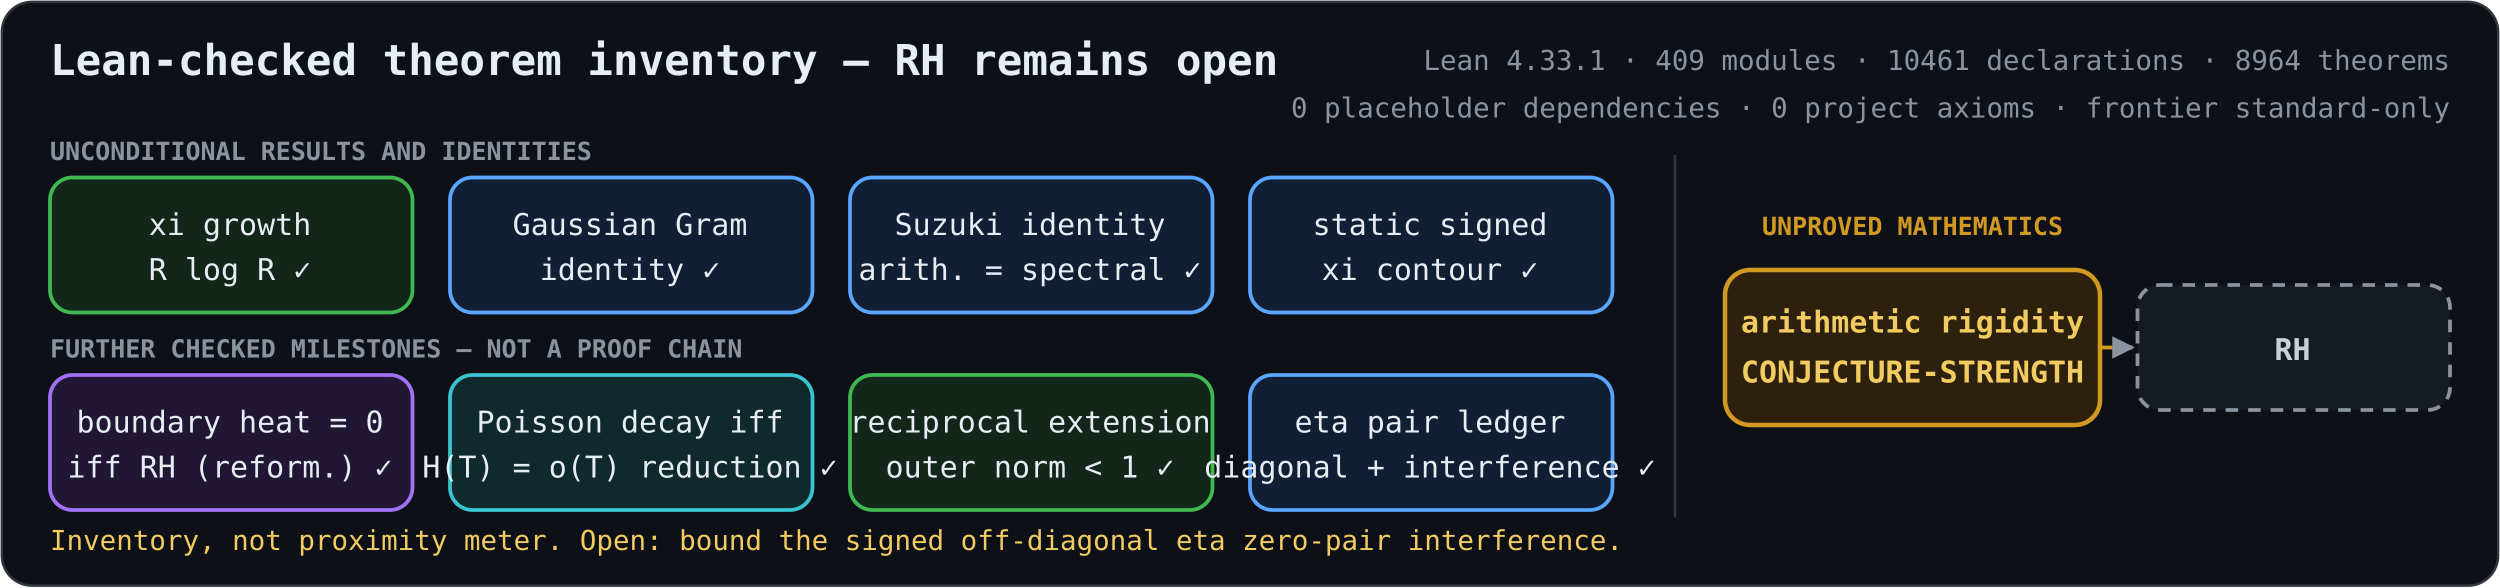
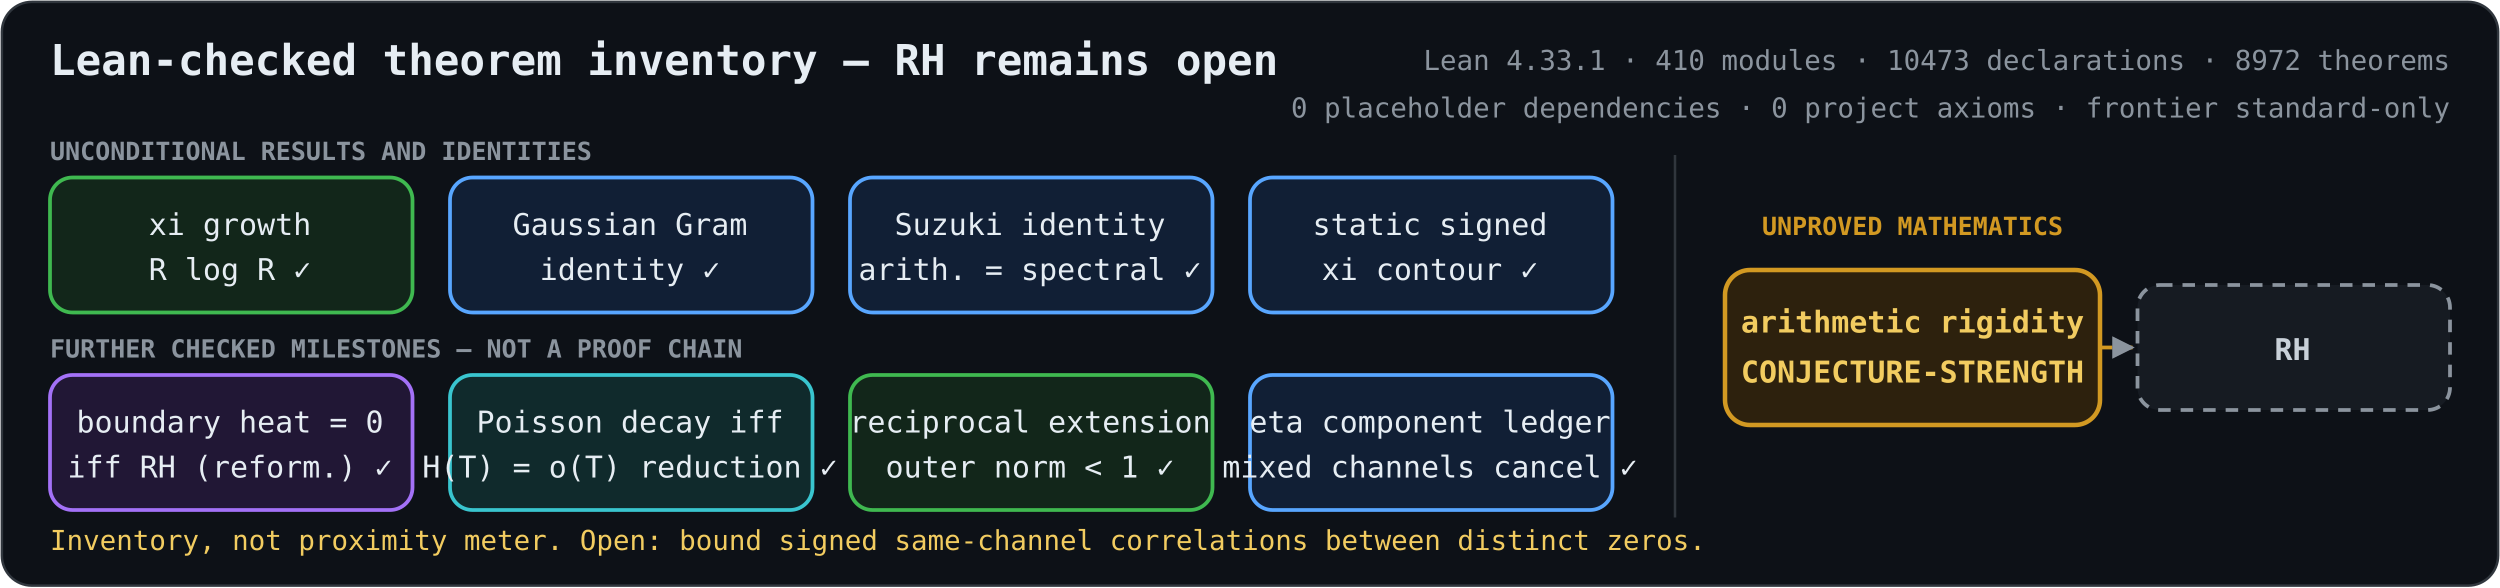
<svg xmlns="http://www.w3.org/2000/svg" role="img" aria-labelledby="title description" viewBox="0 0 1000 235">
  <defs>
    <marker id="arrow" viewBox="0 0 10 10" refX="9" refY="5" markerWidth="6" markerHeight="6" orient="auto-start-reverse">
      <path d="M 0 0 L 10 5 L 0 10 z" fill="#8b949e" />
    </marker>
    <style>
      .bg { fill: #0d1117; stroke: #30363d; }
      text { fill: #e6edf3; font-family: ui-monospace, SFMono-Regular, Menlo, Consolas, monospace; font-size: 12px; text-anchor: middle; }
      .heading { font-size: 17px; font-weight: 700; text-anchor: start; }
      .metrics { fill: #8b949e; font-size: 11px; text-anchor: end; }
      .proved rect { fill: #12261a; stroke: #3fb950; stroke-width: 1.5; }
      .proved.equivalence rect { fill: #211735; stroke: #a371f7; }
      .proved.bridge rect { fill: #111f35; stroke: #58a6ff; }
      .proved.reduction rect { fill: #102a2c; stroke: #39c5cf; }
      .open rect { fill: #2d210d; stroke: #d29922; stroke-width: 1.8; }
      .goal rect { fill: #161b22; stroke: #8b949e; stroke-width: 1.5; stroke-dasharray: 5 4; }
      .open text { fill: #f2cc60; font-weight: 700; }
      .goal text { fill: #c9d1d9; font-weight: 700; }
      .open-edge { fill: none; stroke: #d29922; stroke-width: 1.5; stroke-dasharray: 5 4; marker-end: url(#arrow); }
      .section { fill: #8b949e; font-size: 10px; font-weight: 700; text-anchor: start; }
      .gap-label { fill: #d29922; font-size: 10px; font-weight: 700; }
      .frontier { fill: #f2cc60; font-size: 11px; text-anchor: start; }
    </style>
  </defs>
  <rect class="bg" x="0.75" y="0.75" width="998.5" height="233.5" rx="12" />
  <text class="heading" x="20" y="30">Lean-checked theorem inventory — RH remains open</text>
-   <text class="metrics" x="980" y="28">Lean 4.33.1 · 409 modules · 10461 declarations · 8964 theorems</text>
+   <text class="metrics" x="980" y="28">Lean 4.33.1 · 410 modules · 10473 declarations · 8972 theorems</text>
  <text class="metrics" x="980" y="47">0 placeholder dependencies · 0 project axioms · frontier standard-only</text>
  <text class="section" x="20" y="64">UNCONDITIONAL RESULTS AND IDENTITIES</text>
  <text class="section" x="20" y="143">FURTHER CHECKED MILESTONES — NOT A PROOF CHAIN</text>
  <line x1="670" y1="62" x2="670" y2="207" stroke="#30363d" />
  <text class="gap-label" x="765" y="94">UNPROVED MATHEMATICS</text>
  <path class="open-edge" d="M840 139 H853" />
  <g class="proved unconditional">
    <rect x="20" y="71" width="145" height="54" rx="9" />
    <text x="92" y="94">xi growth</text>
    <text x="92" y="112">R log R  ✓</text>
  </g>
  <g class="proved bridge">
    <rect x="180" y="71" width="145" height="54" rx="9" />
    <text x="252" y="94">Gaussian Gram</text>
    <text x="252" y="112">identity  ✓</text>
  </g>
  <g class="proved bridge">
    <rect x="340" y="71" width="145" height="54" rx="9" />
    <text x="412" y="94">Suzuki identity</text>
    <text x="412" y="112">arith. = spectral  ✓</text>
  </g>
  <g class="proved bridge">
    <rect x="500" y="71" width="145" height="54" rx="9" />
    <text x="572" y="94">static signed</text>
    <text x="572" y="112">xi contour  ✓</text>
  </g>
  <g class="proved equivalence">
    <rect x="20" y="150" width="145" height="54" rx="9" />
    <text x="92" y="173">boundary heat = 0</text>
    <text x="92" y="191">iff RH (reform.)  ✓</text>
  </g>
  <g class="proved reduction">
    <rect x="180" y="150" width="145" height="54" rx="9" />
    <text x="252" y="173">Poisson decay iff</text>
    <text x="252" y="191">H(T) = o(T) reduction  ✓</text>
  </g>
  <g class="proved unconditional">
    <rect x="340" y="150" width="145" height="54" rx="9" />
    <text x="412" y="173">reciprocal extension</text>
    <text x="412" y="191">outer norm &lt; 1  ✓</text>
  </g>
  <g class="proved bridge">
    <rect x="500" y="150" width="145" height="54" rx="9" />
-     <text x="572" y="173">eta pair ledger</text>
-     <text x="572" y="191">diagonal + interference  ✓</text>
+     <text x="572" y="173">eta component ledger</text>
+     <text x="572" y="191">mixed channels cancel  ✓</text>
  </g>
  <g class="open">
    <rect x="690" y="108" width="150" height="62" rx="10" />
    <text x="765" y="133">arithmetic rigidity</text>
    <text x="765" y="153">CONJECTURE-STRENGTH</text>
  </g>
  <g class="goal">
    <rect x="855" y="114" width="125" height="50" rx="9" />
    <text x="917" y="144">RH</text>
  </g>
-   <text class="frontier" x="20" y="220">Inventory, not proximity meter. Open: bound the signed off-diagonal eta zero-pair interference.</text>
+   <text class="frontier" x="20" y="220">Inventory, not proximity meter. Open: bound signed same-channel correlations between distinct zeros.</text>
</svg>
